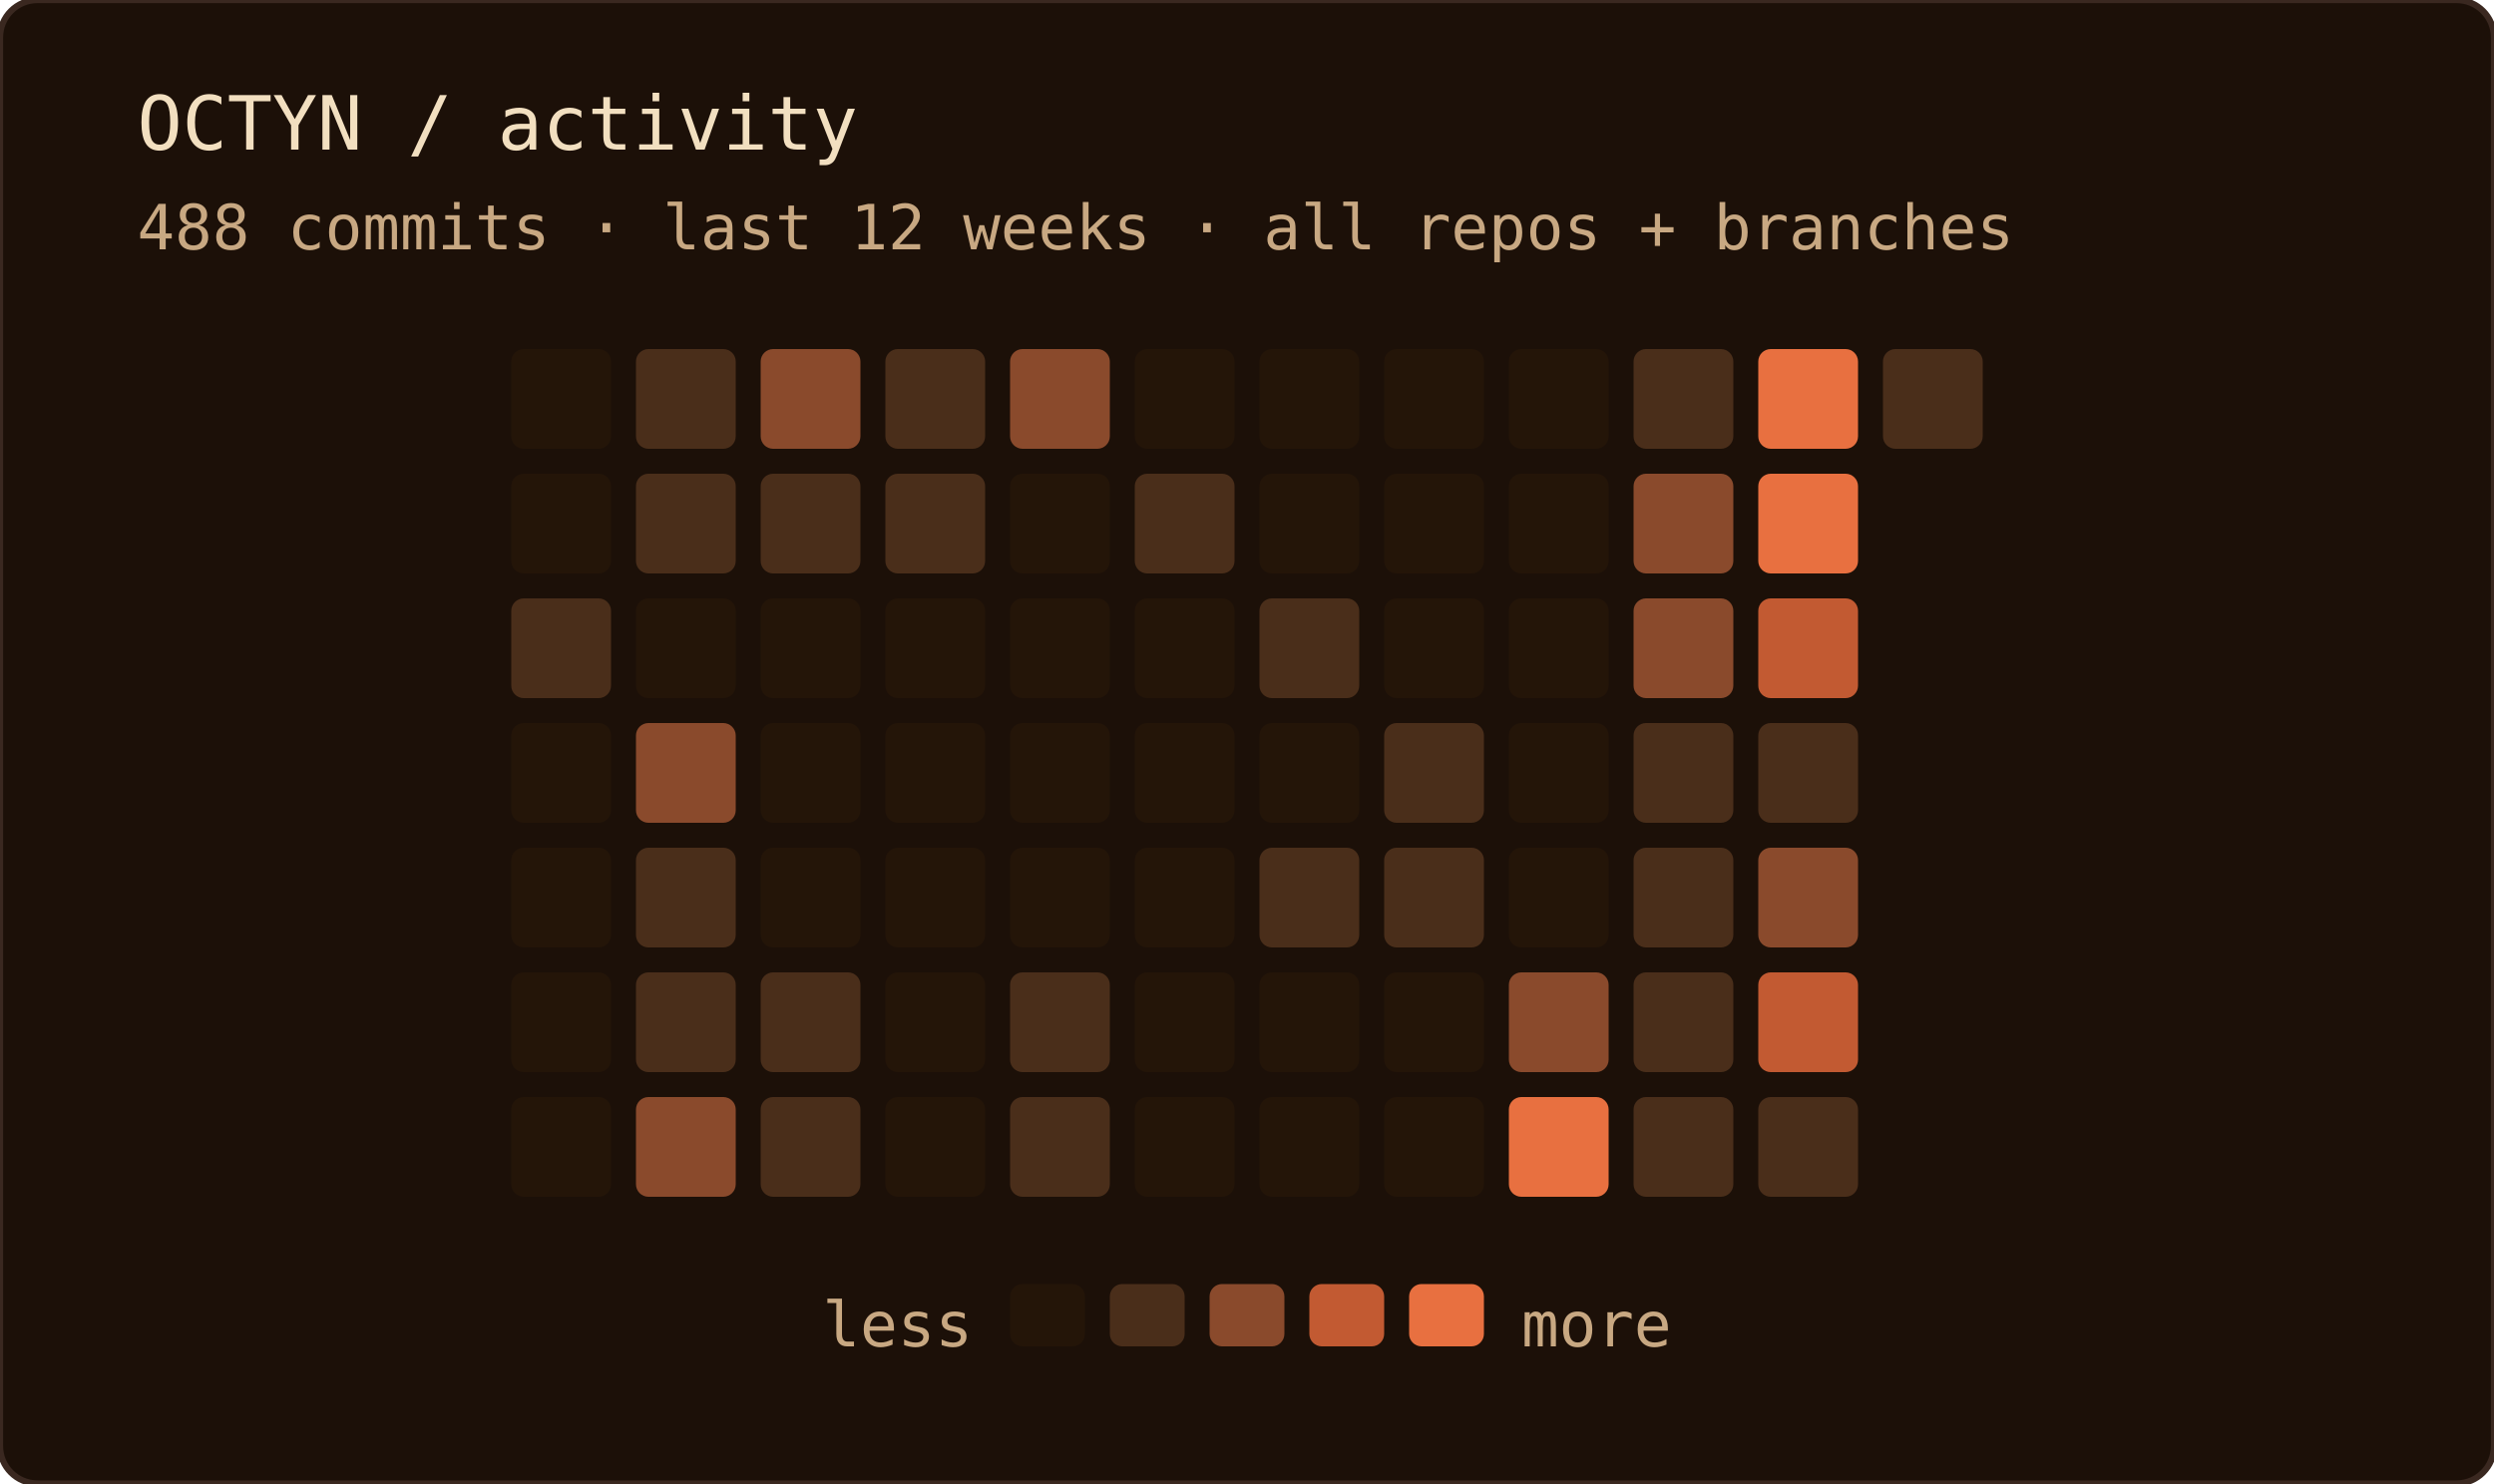
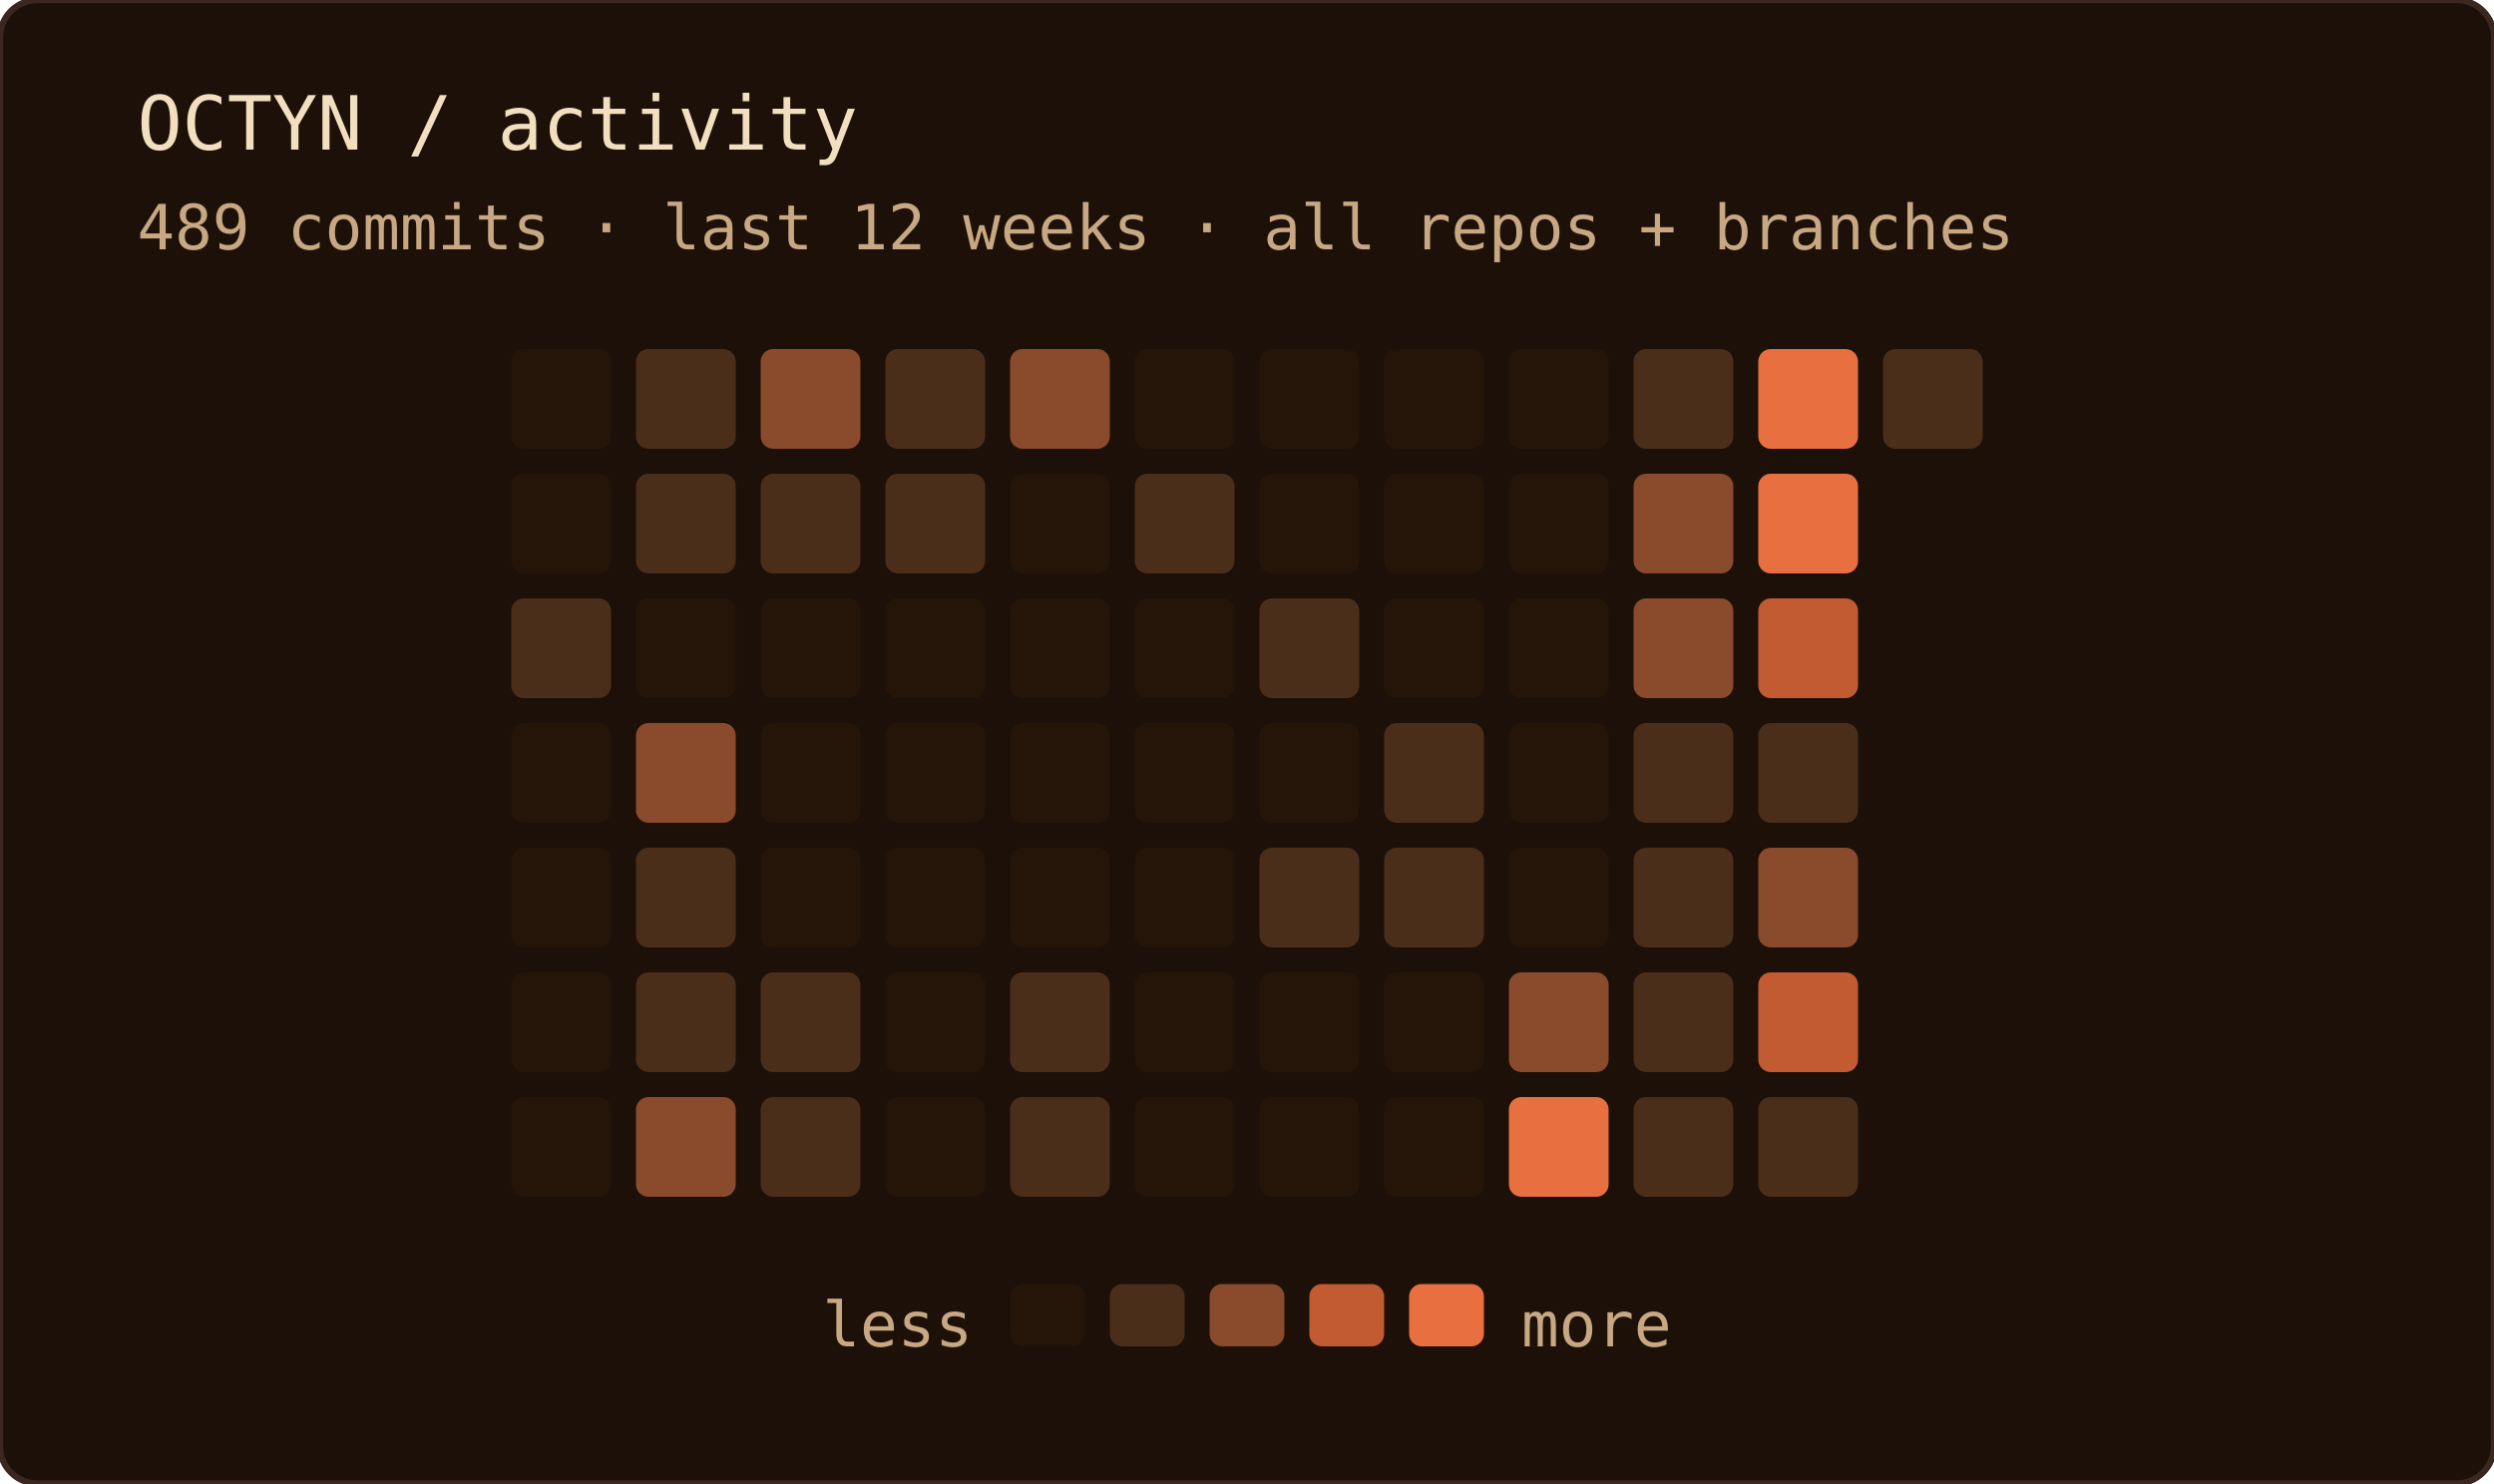
<svg xmlns="http://www.w3.org/2000/svg" width="400" height="238" role="img" aria-label="OCTYN commit activity — last 12 weeks · all repos + branches">
  <rect width="100%" height="100%" rx="6" fill="#1c1008" />
  <rect width="100%" height="100%" rx="6" fill="none" stroke="#3a2820" stroke-width="1" />
  <text x="22" y="24" font-family="'JetBrains Mono', 'Fira Code', ui-monospace, SFMono-Regular, Menlo, monospace" font-size="12" fill="#f2dfc0">OCTYN / activity</text>
-   <text x="22" y="40" font-family="'JetBrains Mono', 'Fira Code', ui-monospace, SFMono-Regular, Menlo, monospace" font-size="10" fill="#c8a882">488 commits · last 12 weeks · all repos + branches</text>
+   <text x="22" y="40" font-family="'JetBrains Mono', 'Fira Code', ui-monospace, SFMono-Regular, Menlo, monospace" font-size="10" fill="#c8a882">489 commits · last 12 weeks · all repos + branches</text>
  <rect x="82" y="56" width="16" height="16" rx="2" fill="#241508" />
  <rect x="82" y="76" width="16" height="16" rx="2" fill="#241508" />
  <rect x="82" y="96" width="16" height="16" rx="2" fill="#4a2e1a" />
  <rect x="82" y="116" width="16" height="16" rx="2" fill="#241508" />
  <rect x="82" y="136" width="16" height="16" rx="2" fill="#241508" />
  <rect x="82" y="156" width="16" height="16" rx="2" fill="#241508" />
  <rect x="82" y="176" width="16" height="16" rx="2" fill="#241508" />
  <rect x="102" y="56" width="16" height="16" rx="2" fill="#4a2e1a" />
  <rect x="102" y="76" width="16" height="16" rx="2" fill="#4a2e1a" />
  <rect x="102" y="96" width="16" height="16" rx="2" fill="#241508" />
  <rect x="102" y="116" width="16" height="16" rx="2" fill="#8a4a2c" />
  <rect x="102" y="136" width="16" height="16" rx="2" fill="#4a2e1a" />
  <rect x="102" y="156" width="16" height="16" rx="2" fill="#4a2e1a" />
  <rect x="102" y="176" width="16" height="16" rx="2" fill="#8a4a2c" />
  <rect x="122" y="56" width="16" height="16" rx="2" fill="#8a4a2c" />
  <rect x="122" y="76" width="16" height="16" rx="2" fill="#4a2e1a" />
  <rect x="122" y="96" width="16" height="16" rx="2" fill="#241508" />
  <rect x="122" y="116" width="16" height="16" rx="2" fill="#241508" />
  <rect x="122" y="136" width="16" height="16" rx="2" fill="#241508" />
  <rect x="122" y="156" width="16" height="16" rx="2" fill="#4a2e1a" />
  <rect x="122" y="176" width="16" height="16" rx="2" fill="#4a2e1a" />
  <rect x="142" y="56" width="16" height="16" rx="2" fill="#4a2e1a" />
  <rect x="142" y="76" width="16" height="16" rx="2" fill="#4a2e1a" />
  <rect x="142" y="96" width="16" height="16" rx="2" fill="#241508" />
  <rect x="142" y="116" width="16" height="16" rx="2" fill="#241508" />
  <rect x="142" y="136" width="16" height="16" rx="2" fill="#241508" />
  <rect x="142" y="156" width="16" height="16" rx="2" fill="#241508" />
  <rect x="142" y="176" width="16" height="16" rx="2" fill="#241508" />
  <rect x="162" y="56" width="16" height="16" rx="2" fill="#8a4a2c" />
  <rect x="162" y="76" width="16" height="16" rx="2" fill="#241508" />
  <rect x="162" y="96" width="16" height="16" rx="2" fill="#241508" />
  <rect x="162" y="116" width="16" height="16" rx="2" fill="#241508" />
  <rect x="162" y="136" width="16" height="16" rx="2" fill="#241508" />
  <rect x="162" y="156" width="16" height="16" rx="2" fill="#4a2e1a" />
  <rect x="162" y="176" width="16" height="16" rx="2" fill="#4a2e1a" />
  <rect x="182" y="56" width="16" height="16" rx="2" fill="#241508" />
  <rect x="182" y="76" width="16" height="16" rx="2" fill="#4a2e1a" />
  <rect x="182" y="96" width="16" height="16" rx="2" fill="#241508" />
  <rect x="182" y="116" width="16" height="16" rx="2" fill="#241508" />
  <rect x="182" y="136" width="16" height="16" rx="2" fill="#241508" />
  <rect x="182" y="156" width="16" height="16" rx="2" fill="#241508" />
  <rect x="182" y="176" width="16" height="16" rx="2" fill="#241508" />
  <rect x="202" y="56" width="16" height="16" rx="2" fill="#241508" />
  <rect x="202" y="76" width="16" height="16" rx="2" fill="#241508" />
  <rect x="202" y="96" width="16" height="16" rx="2" fill="#4a2e1a" />
  <rect x="202" y="116" width="16" height="16" rx="2" fill="#241508" />
  <rect x="202" y="136" width="16" height="16" rx="2" fill="#4a2e1a" />
  <rect x="202" y="156" width="16" height="16" rx="2" fill="#241508" />
  <rect x="202" y="176" width="16" height="16" rx="2" fill="#241508" />
  <rect x="222" y="56" width="16" height="16" rx="2" fill="#241508" />
  <rect x="222" y="76" width="16" height="16" rx="2" fill="#241508" />
  <rect x="222" y="96" width="16" height="16" rx="2" fill="#241508" />
  <rect x="222" y="116" width="16" height="16" rx="2" fill="#4a2e1a" />
  <rect x="222" y="136" width="16" height="16" rx="2" fill="#4a2e1a" />
  <rect x="222" y="156" width="16" height="16" rx="2" fill="#241508" />
  <rect x="222" y="176" width="16" height="16" rx="2" fill="#241508" />
  <rect x="242" y="56" width="16" height="16" rx="2" fill="#241508" />
  <rect x="242" y="76" width="16" height="16" rx="2" fill="#241508" />
  <rect x="242" y="96" width="16" height="16" rx="2" fill="#241508" />
  <rect x="242" y="116" width="16" height="16" rx="2" fill="#241508" />
  <rect x="242" y="136" width="16" height="16" rx="2" fill="#241508" />
  <rect x="242" y="156" width="16" height="16" rx="2" fill="#8a4a2c" />
  <rect x="242" y="176" width="16" height="16" rx="2" fill="#e87040" />
  <rect x="262" y="56" width="16" height="16" rx="2" fill="#4a2e1a" />
  <rect x="262" y="76" width="16" height="16" rx="2" fill="#8a4a2c" />
  <rect x="262" y="96" width="16" height="16" rx="2" fill="#8a4a2c" />
  <rect x="262" y="116" width="16" height="16" rx="2" fill="#4a2e1a" />
  <rect x="262" y="136" width="16" height="16" rx="2" fill="#4a2e1a" />
  <rect x="262" y="156" width="16" height="16" rx="2" fill="#4a2e1a" />
  <rect x="262" y="176" width="16" height="16" rx="2" fill="#4a2e1a" />
  <rect x="282" y="56" width="16" height="16" rx="2" fill="#e87040" />
  <rect x="282" y="76" width="16" height="16" rx="2" fill="#e87040" />
  <rect x="282" y="96" width="16" height="16" rx="2" fill="#c25a32" />
  <rect x="282" y="116" width="16" height="16" rx="2" fill="#4a2e1a" />
  <rect x="282" y="136" width="16" height="16" rx="2" fill="#8a4a2c" />
  <rect x="282" y="156" width="16" height="16" rx="2" fill="#c25a32" />
  <rect x="282" y="176" width="16" height="16" rx="2" fill="#4a2e1a" />
  <rect x="302" y="56" width="16" height="16" rx="2" fill="#4a2e1a" />
  <text x="156" y="216" text-anchor="end" font-family="'JetBrains Mono', 'Fira Code', ui-monospace, SFMono-Regular, Menlo, monospace" font-size="10" fill="#c8a882">less</text>
  <rect x="162" y="206" width="12" height="10" rx="2" fill="#241508" />
  <rect x="178" y="206" width="12" height="10" rx="2" fill="#4a2e1a" />
  <rect x="194" y="206" width="12" height="10" rx="2" fill="#8a4a2c" />
  <rect x="210" y="206" width="12" height="10" rx="2" fill="#c25a32" />
  <rect x="226" y="206" width="12" height="10" rx="2" fill="#e87040" />
  <text x="244" y="216" font-family="'JetBrains Mono', 'Fira Code', ui-monospace, SFMono-Regular, Menlo, monospace" font-size="10" fill="#c8a882">more</text>
</svg>
